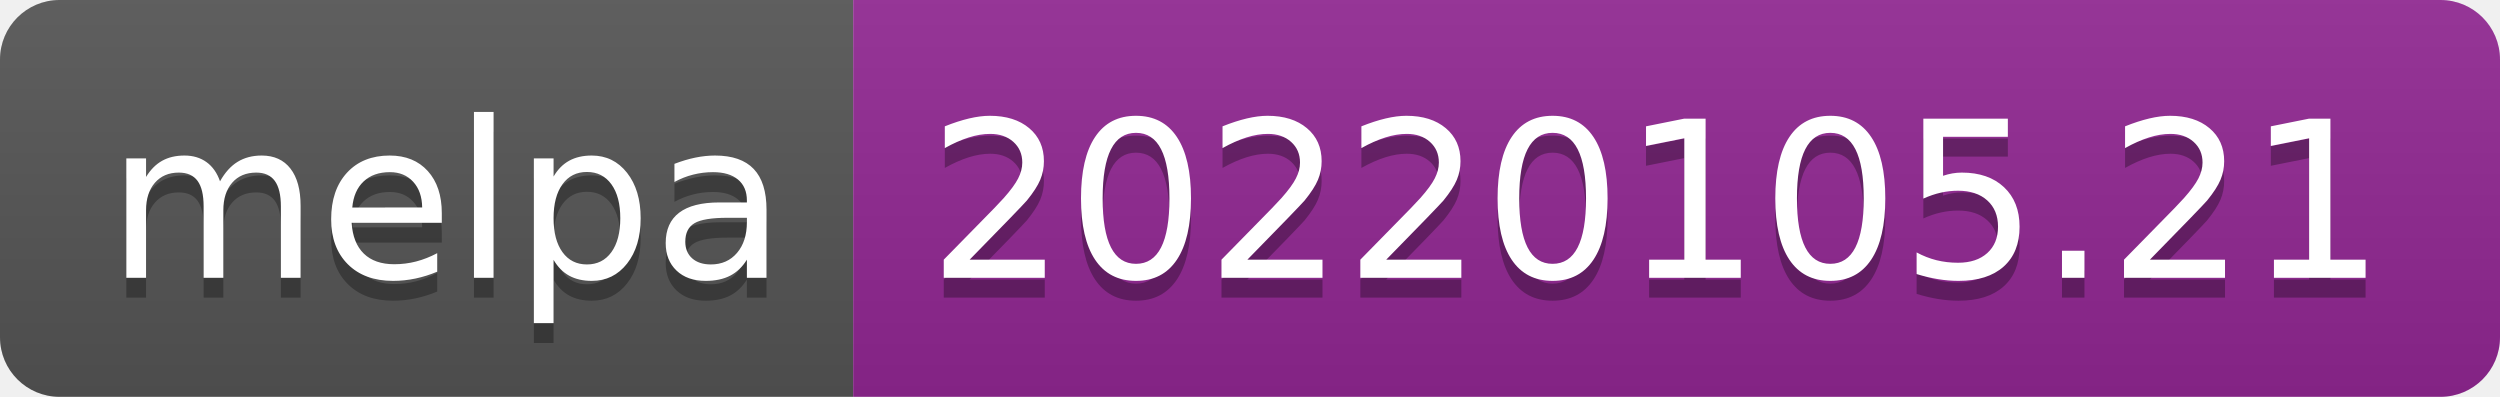
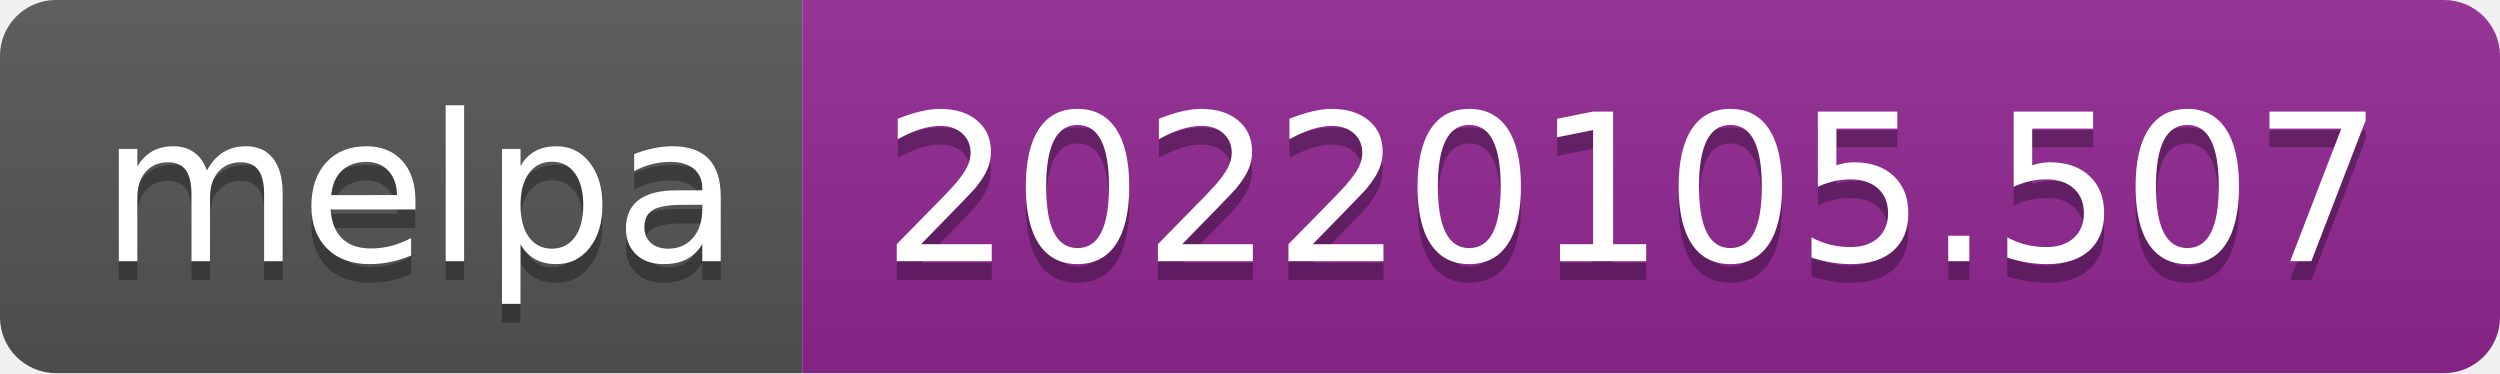
- <svg xmlns="http://www.w3.org/2000/svg" width="126" height="20" role="img" aria-label="melpa: 20220105.21">
+ <svg xmlns="http://www.w3.org/2000/svg" width="134" height="20" role="img" aria-label="melpa: 20220105.507">
  <linearGradient id="s" x2="0" y2="100%">
    <stop offset="0" stop-color="#bbb" stop-opacity=".1" />
    <stop offset="1" stop-opacity=".1" />
  </linearGradient>
  <clipPath id="r">
-     <rect width="126" height="20" rx="3" fill="#fff" />
+     <rect width="134" height="20" rx="3" fill="#fff" />
  </clipPath>
  <g clip-path="url(#r)">
    <rect width="43" height="20" fill="#555" />
-     <rect x="43" width="83" height="20" fill="#922793" />
-     <rect width="126" height="20" fill="url(#s)" />
+     <rect x="43" width="91" height="20" fill="#922793" />
+     <rect width="134" height="20" fill="url(#s)" />
  </g>
  <g fill="#fff" text-anchor="middle" font-family="Verdana,Geneva,DejaVu Sans,sans-serif" text-rendering="geometricPrecision" font-size="110">
    <text aria-hidden="true" x="225" y="150" fill="#010101" fill-opacity=".3" transform="scale(.1)" textLength="330">melpa</text>
    <text x="225" y="140" transform="scale(.1)" fill="#fff" textLength="330">melpa</text>
-     <text aria-hidden="true" x="835" y="150" fill="#010101" fill-opacity=".3" transform="scale(.1)" textLength="730">20220105.21</text>
-     <text x="835" y="140" transform="scale(.1)" fill="#fff" textLength="730">20220105.21</text>
+     <text aria-hidden="true" x="875" y="150" fill="#010101" fill-opacity=".3" transform="scale(.1)" textLength="810">20220105.507</text>
+     <text x="875" y="140" transform="scale(.1)" fill="#fff" textLength="810">20220105.507</text>
  </g>
</svg>
